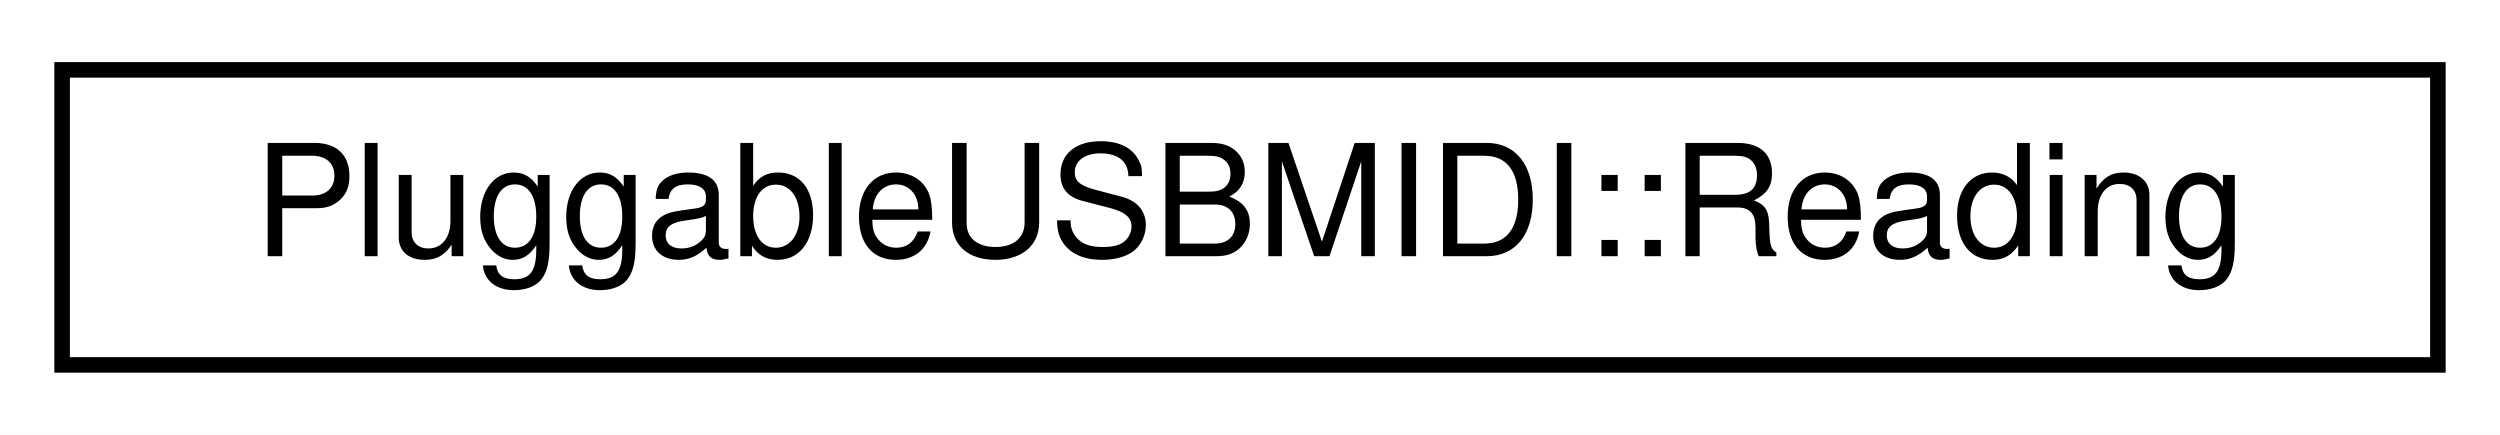
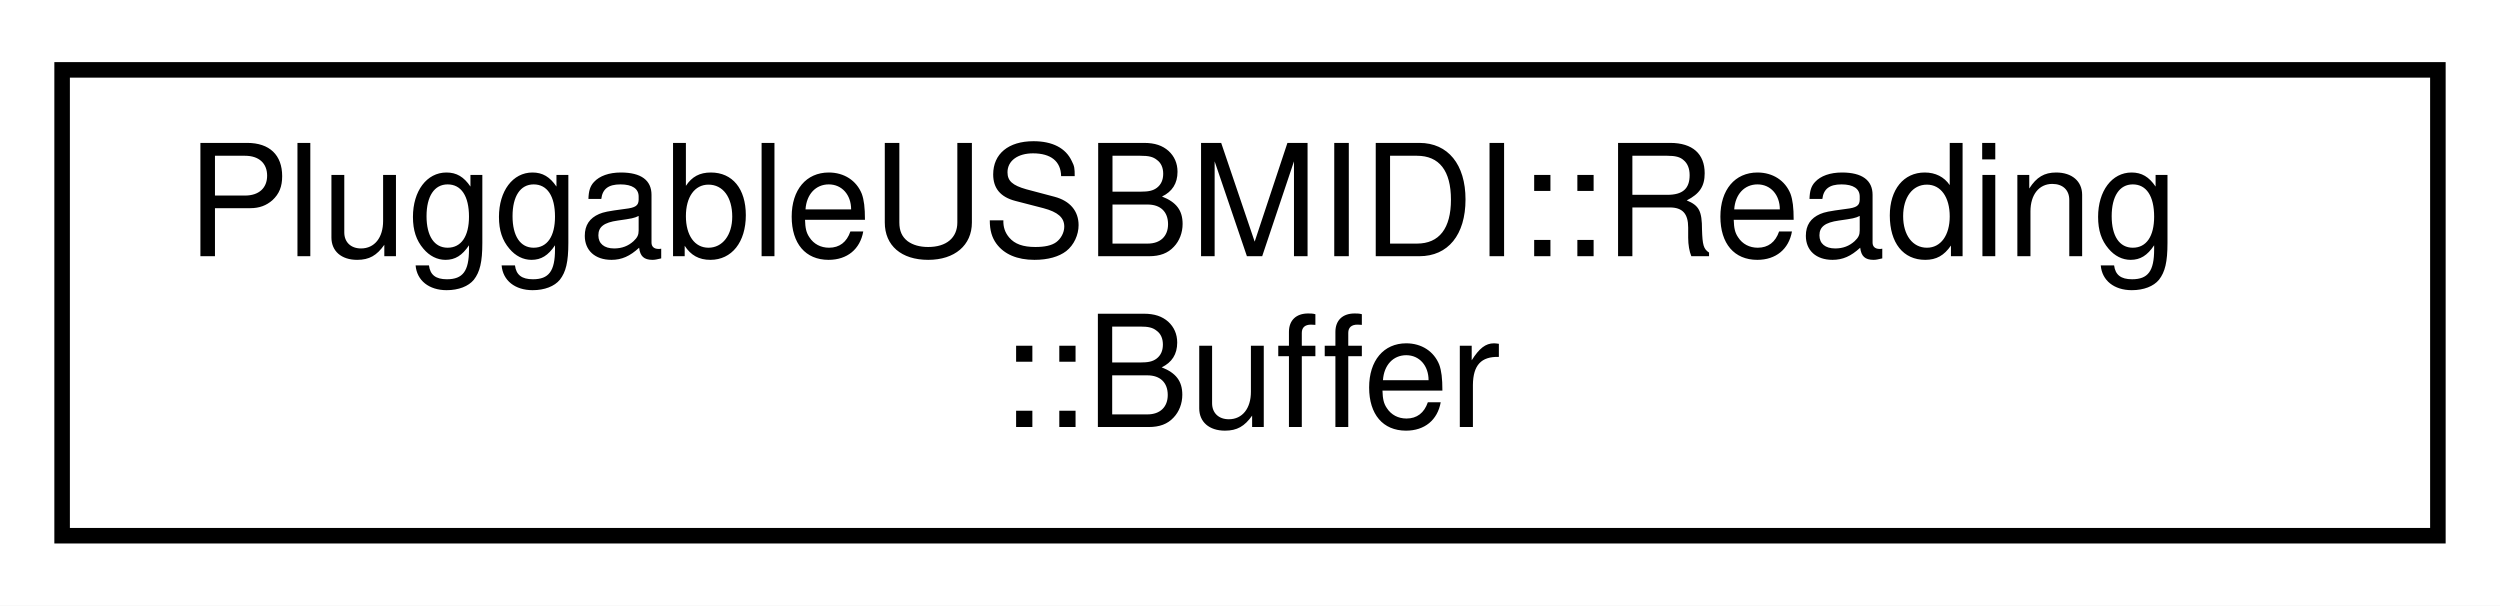
- <svg xmlns="http://www.w3.org/2000/svg" xmlns:xlink="http://www.w3.org/1999/xlink" width="161pt" height="28pt" viewBox="0.00 0.00 161.00 28.00">
-   <g id="graph0" class="graph" transform="scale(1 1) rotate(0) translate(4 24)">
-     <polygon fill="white" stroke="transparent" points="-4,4 -4,-24 157,-24 157,4 -4,4" />
+ <svg xmlns="http://www.w3.org/2000/svg" xmlns:xlink="http://www.w3.org/1999/xlink" width="161pt" height="39pt" viewBox="0.00 0.00 161.00 39.00">
+   <g id="graph0" class="graph" transform="scale(1 1) rotate(0) translate(4 35)">
+     <polygon fill="white" stroke="transparent" points="-4,4 -4,-35 157,-35 157,4 -4,4" />
    <g id="node1" class="node">
      <g id="a_node1">
-         <a xlink:href="d1/dd4/classPluggableUSBMIDI.html#d3/d97/structPluggableUSBMIDI_1_1Reading" target="_top" xlink:title="State for reading incoming USB-MIDI data.">
-           <polygon fill="white" stroke="black" points="0,-0.5 0,-19.5 153,-19.5 153,-0.5 0,-0.5" />
-           <text text-anchor="middle" x="76.5" y="-7.5" font-family="Helvetica,sans-Serif" font-size="10.00">PluggableUSBMIDI::Reading</text>
+         <a xlink:href="d1/dd4/classPluggableUSBMIDI.html#d8/d24/structPluggableUSBMIDI_1_1Reading_1_1Buffer" target="_top" xlink:title=" ">
+           <polygon fill="white" stroke="black" points="0,-0.5 0,-30.5 153,-30.5 153,-0.5 0,-0.5" />
+           <text text-anchor="start" x="8" y="-18.5" font-family="Helvetica,sans-Serif" font-size="10.00">PluggableUSBMIDI::Reading</text>
+           <text text-anchor="middle" x="76.5" y="-7.5" font-family="Helvetica,sans-Serif" font-size="10.00">::Buffer</text>
        </a>
      </g>
    </g>
  </g>
</svg>
